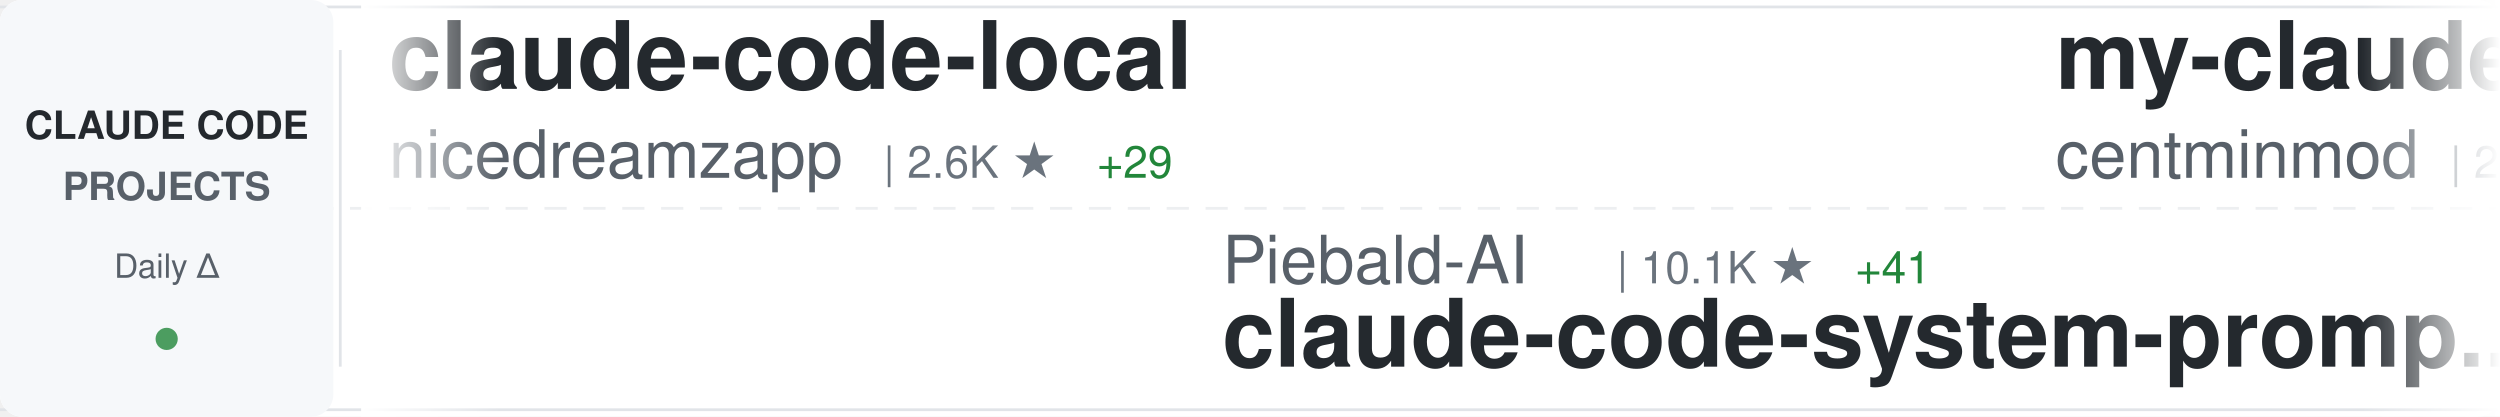
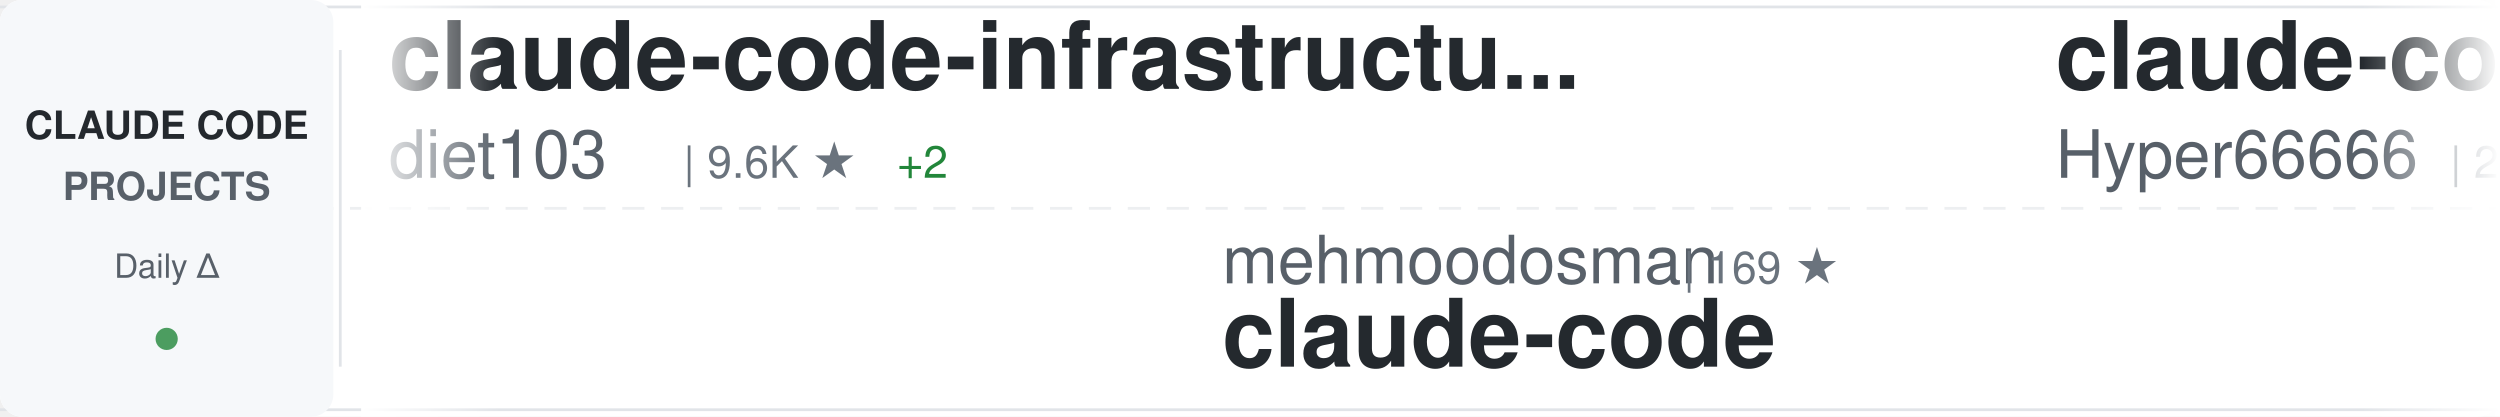
<svg xmlns="http://www.w3.org/2000/svg" width="900" height="150">
  <defs>
    <linearGradient id="awesomeLeftFade" x1="0%" y1="0%" x2="100%" y2="0%">
      <stop offset="0%" style="stop-color:#ffffff;stop-opacity:1" />
      <stop offset="100%" style="stop-color:#ffffff;stop-opacity:0" />
    </linearGradient>
    <linearGradient id="awesomeRightFade" x1="0%" y1="0%" x2="100%" y2="0%">
      <stop offset="0%" style="stop-color:#ffffff;stop-opacity:0" />
      <stop offset="100%" style="stop-color:#ffffff;stop-opacity:1" />
    </linearGradient>
  </defs>
  <rect width="900" height="150" fill="#ffffff" rx="8" />
  <rect x="0" y="2" width="900" height="1" fill="#e1e4e8" />
  <rect x="0" y="147" width="900" height="1" fill="#e1e4e8" />
  <line x1="0" y1="75" x2="900" y2="75" stroke="#e1e4e8" stroke-width="1" stroke-dasharray="8 6" opacity="0.6" />
  <rect x="0" y="0" width="120" height="150" fill="#f6f8fa" rx="8" />
  <text x="60" y="50" font-family="-apple-system, BlinkMacSystemFont, 'Segoe UI', Helvetica, Arial, sans-serif" font-size="14" font-weight="600" fill="#24292e" text-anchor="middle">CLAUDE CODE</text>
  <text x="60" y="72" font-family="-apple-system, BlinkMacSystemFont, 'Segoe UI', Helvetica, Arial, sans-serif" font-size="14" font-weight="600" fill="#586069" text-anchor="middle">PROJECTS</text>
  <text x="60" y="100" font-family="-apple-system, BlinkMacSystemFont, 'Segoe UI', Helvetica, Arial, sans-serif" font-size="12" font-weight="500" fill="#586069" text-anchor="middle">Daily Δ</text>
  <circle cx="60" cy="122" r="4" fill="#22863a" opacity="0.8" />
  <rect x="122" y="18" width="1" height="114" fill="#e1e4e8" />
  <clipPath id="awesomeTickerClip">
    <rect x="130" y="0" width="770" height="150" />
  </clipPath>
  <g clip-path="url(#awesomeTickerClip)">
    <g id="awesomeTickerItems">
      <animateTransform attributeName="transform" attributeType="XML" type="translate" from="0 0" to="-3000 0" dur="54s" repeatCount="indefinite" />
      <g transform="translate(0, 0)">
-         <text x="140" y="32" font-family="-apple-system, BlinkMacSystemFont, 'Segoe UI', Helvetica, Arial, sans-serif" font-size="34" font-weight="600" fill="#24292e">claude-code-local</text>
-         <text x="140" y="64" font-family="-apple-system, BlinkMacSystemFont, 'Segoe UI', Helvetica, Arial, sans-serif" font-size="24" font-weight="400" fill="#586069">nicedreamzapp</text>
-         <text x="318" y="64" font-family="-apple-system, BlinkMacSystemFont, 'Segoe UI', Helvetica, Arial, sans-serif" font-size="16" font-weight="500" fill="#6a737d">| 2.6K ★</text>
-         <text x="395" y="64" font-family="-apple-system, BlinkMacSystemFont, 'Segoe UI', Helvetica, Arial, sans-serif" font-size="16" font-weight="500" fill="#22863a"> +29</text>
+         <text x="140" y="32" font-family="-apple-system, BlinkMacSystemFont, 'Segoe UI', Helvetica, Arial, sans-serif" font-size="34" font-weight="600" fill="#24292e">claude-code-infrastructu...</text>
+         <text x="140" y="64" font-family="-apple-system, BlinkMacSystemFont, 'Segoe UI', Helvetica, Arial, sans-serif" font-size="24" font-weight="400" fill="#586069">diet103</text>
+         <text x="246" y="64" font-family="-apple-system, BlinkMacSystemFont, 'Segoe UI', Helvetica, Arial, sans-serif" font-size="16" font-weight="500" fill="#6a737d">| 9.6K ★</text>
+         <text x="323" y="64" font-family="-apple-system, BlinkMacSystemFont, 'Segoe UI', Helvetica, Arial, sans-serif" font-size="16" font-weight="500" fill="#22863a"> +2</text>
      </g>
      <g transform="translate(300, 0)">
-         <text x="140" y="102" font-family="-apple-system, BlinkMacSystemFont, 'Segoe UI', Helvetica, Arial, sans-serif" font-size="24" font-weight="400" fill="#586069">Piebald-AI</text>
-         <text x="282" y="102" font-family="-apple-system, BlinkMacSystemFont, 'Segoe UI', Helvetica, Arial, sans-serif" font-size="16" font-weight="500" fill="#6a737d">| 10.1K ★</text>
-         <text x="368" y="102" font-family="-apple-system, BlinkMacSystemFont, 'Segoe UI', Helvetica, Arial, sans-serif" font-size="16" font-weight="500" fill="#22863a"> +41</text>
-         <text x="140" y="132" font-family="-apple-system, BlinkMacSystemFont, 'Segoe UI', Helvetica, Arial, sans-serif" font-size="34" font-weight="600" fill="#24292e">claude-code-system-promp...</text>
+         <text x="140" y="102" font-family="-apple-system, BlinkMacSystemFont, 'Segoe UI', Helvetica, Arial, sans-serif" font-size="24" font-weight="400" fill="#586069">mehmoodosman</text>
+         <text x="306" y="102" font-family="-apple-system, BlinkMacSystemFont, 'Segoe UI', Helvetica, Arial, sans-serif" font-size="16" font-weight="500" fill="#6a737d">| 169 ★</text>
+         <text x="140" y="132" font-family="-apple-system, BlinkMacSystemFont, 'Segoe UI', Helvetica, Arial, sans-serif" font-size="34" font-weight="600" fill="#24292e">claude-code</text>
      </g>
      <g transform="translate(600, 0)">
-         <text x="140" y="32" font-family="-apple-system, BlinkMacSystemFont, 'Segoe UI', Helvetica, Arial, sans-serif" font-size="34" font-weight="600" fill="#24292e">my-claude-code-setup</text>
-         <text x="140" y="64" font-family="-apple-system, BlinkMacSystemFont, 'Segoe UI', Helvetica, Arial, sans-serif" font-size="24" font-weight="400" fill="#586069">centminmod</text>
-         <text x="282" y="64" font-family="-apple-system, BlinkMacSystemFont, 'Segoe UI', Helvetica, Arial, sans-serif" font-size="16" font-weight="500" fill="#6a737d">| 2.3K ★</text>
-         <text x="359" y="64" font-family="-apple-system, BlinkMacSystemFont, 'Segoe UI', Helvetica, Arial, sans-serif" font-size="16" font-weight="500" fill="#22863a"> +2</text>
+         <text x="140" y="32" font-family="-apple-system, BlinkMacSystemFont, 'Segoe UI', Helvetica, Arial, sans-serif" font-size="34" font-weight="600" fill="#24292e">claude-code-sourcemap</text>
+         <text x="140" y="64" font-family="-apple-system, BlinkMacSystemFont, 'Segoe UI', Helvetica, Arial, sans-serif" font-size="24" font-weight="400" fill="#586069">Hyper66666</text>
+         <text x="282" y="64" font-family="-apple-system, BlinkMacSystemFont, 'Segoe UI', Helvetica, Arial, sans-serif" font-size="16" font-weight="500" fill="#6a737d">| 214 ★</text>
+         <text x="350" y="64" font-family="-apple-system, BlinkMacSystemFont, 'Segoe UI', Helvetica, Arial, sans-serif" font-size="16" font-weight="500" fill="#22863a"> +1</text>
      </g>
      <g transform="translate(900, 0)">
-         <text x="140" y="102" font-family="-apple-system, BlinkMacSystemFont, 'Segoe UI', Helvetica, Arial, sans-serif" font-size="24" font-weight="400" fill="#586069">OneRedOak</text>
-         <text x="270" y="102" font-family="-apple-system, BlinkMacSystemFont, 'Segoe UI', Helvetica, Arial, sans-serif" font-size="16" font-weight="500" fill="#6a737d">| 3.8K ★</text>
-         <text x="140" y="132" font-family="-apple-system, BlinkMacSystemFont, 'Segoe UI', Helvetica, Arial, sans-serif" font-size="34" font-weight="600" fill="#24292e">claude-code-workflows</text>
+         <text x="140" y="102" font-family="-apple-system, BlinkMacSystemFont, 'Segoe UI', Helvetica, Arial, sans-serif" font-size="24" font-weight="400" fill="#586069">snarktank</text>
+         <text x="270" y="102" font-family="-apple-system, BlinkMacSystemFont, 'Segoe UI', Helvetica, Arial, sans-serif" font-size="16" font-weight="500" fill="#6a737d">| 18.9K ★</text>
+         <text x="356" y="102" font-family="-apple-system, BlinkMacSystemFont, 'Segoe UI', Helvetica, Arial, sans-serif" font-size="16" font-weight="500" fill="#22863a"> +76</text>
+         <text x="140" y="132" font-family="-apple-system, BlinkMacSystemFont, 'Segoe UI', Helvetica, Arial, sans-serif" font-size="34" font-weight="600" fill="#24292e">ralph</text>
      </g>
      <g transform="translate(1200, 0)">
-         <text x="140" y="32" font-family="-apple-system, BlinkMacSystemFont, 'Segoe UI', Helvetica, Arial, sans-serif" font-size="34" font-weight="600" fill="#24292e">claude-code-security-rev...</text>
-         <text x="140" y="64" font-family="-apple-system, BlinkMacSystemFont, 'Segoe UI', Helvetica, Arial, sans-serif" font-size="24" font-weight="400" fill="#586069">anthropics</text>
-         <text x="282" y="64" font-family="-apple-system, BlinkMacSystemFont, 'Segoe UI', Helvetica, Arial, sans-serif" font-size="16" font-weight="500" fill="#6a737d">| 4.6K ★</text>
-         <text x="359" y="64" font-family="-apple-system, BlinkMacSystemFont, 'Segoe UI', Helvetica, Arial, sans-serif" font-size="16" font-weight="500" fill="#22863a"> +9</text>
+         <text x="140" y="32" font-family="-apple-system, BlinkMacSystemFont, 'Segoe UI', Helvetica, Arial, sans-serif" font-size="34" font-weight="600" fill="#24292e">claude-code</text>
+         <text x="140" y="64" font-family="-apple-system, BlinkMacSystemFont, 'Segoe UI', Helvetica, Arial, sans-serif" font-size="24" font-weight="400" fill="#586069">RishabhK103</text>
+         <text x="294" y="64" font-family="-apple-system, BlinkMacSystemFont, 'Segoe UI', Helvetica, Arial, sans-serif" font-size="16" font-weight="500" fill="#6a737d">| 81 ★</text>
      </g>
      <g transform="translate(1500, 0)">
-         <text x="140" y="102" font-family="-apple-system, BlinkMacSystemFont, 'Segoe UI', Helvetica, Arial, sans-serif" font-size="24" font-weight="400" fill="#586069">darcyegb</text>
-         <text x="258" y="102" font-family="-apple-system, BlinkMacSystemFont, 'Segoe UI', Helvetica, Arial, sans-serif" font-size="16" font-weight="500" fill="#6a737d">| 690 ★</text>
-         <text x="326" y="102" font-family="-apple-system, BlinkMacSystemFont, 'Segoe UI', Helvetica, Arial, sans-serif" font-size="16" font-weight="500" fill="#22863a"> +1</text>
-         <text x="140" y="132" font-family="-apple-system, BlinkMacSystemFont, 'Segoe UI', Helvetica, Arial, sans-serif" font-size="34" font-weight="600" fill="#24292e">ClaudeCodeAgents</text>
+         <text x="140" y="102" font-family="-apple-system, BlinkMacSystemFont, 'Segoe UI', Helvetica, Arial, sans-serif" font-size="24" font-weight="400" fill="#586069">AICoderTudou</text>
+         <text x="306" y="102" font-family="-apple-system, BlinkMacSystemFont, 'Segoe UI', Helvetica, Arial, sans-serif" font-size="16" font-weight="500" fill="#6a737d">| 499 ★</text>
+         <text x="374" y="102" font-family="-apple-system, BlinkMacSystemFont, 'Segoe UI', Helvetica, Arial, sans-serif" font-size="16" font-weight="500" fill="#22863a"> +1</text>
+         <text x="140" y="132" font-family="-apple-system, BlinkMacSystemFont, 'Segoe UI', Helvetica, Arial, sans-serif" font-size="34" font-weight="600" fill="#24292e">claude-code-tudou</text>
      </g>
      <g transform="translate(1800, 0)">
-         <text x="140" y="32" font-family="-apple-system, BlinkMacSystemFont, 'Segoe UI', Helvetica, Arial, sans-serif" font-size="34" font-weight="600" fill="#24292e">ralph</text>
-         <text x="140" y="64" font-family="-apple-system, BlinkMacSystemFont, 'Segoe UI', Helvetica, Arial, sans-serif" font-size="24" font-weight="400" fill="#586069">snarktank</text>
-         <text x="270" y="64" font-family="-apple-system, BlinkMacSystemFont, 'Segoe UI', Helvetica, Arial, sans-serif" font-size="16" font-weight="500" fill="#6a737d">| 18.9K ★</text>
-         <text x="356" y="64" font-family="-apple-system, BlinkMacSystemFont, 'Segoe UI', Helvetica, Arial, sans-serif" font-size="16" font-weight="500" fill="#22863a"> +77</text>
+         <text x="140" y="32" font-family="-apple-system, BlinkMacSystemFont, 'Segoe UI', Helvetica, Arial, sans-serif" font-size="34" font-weight="600" fill="#24292e">claude-code-pm-course</text>
+         <text x="140" y="64" font-family="-apple-system, BlinkMacSystemFont, 'Segoe UI', Helvetica, Arial, sans-serif" font-size="24" font-weight="400" fill="#586069">carlvellotti</text>
+         <text x="306" y="64" font-family="-apple-system, BlinkMacSystemFont, 'Segoe UI', Helvetica, Arial, sans-serif" font-size="16" font-weight="500" fill="#6a737d">| 2.0K ★</text>
+         <text x="383" y="64" font-family="-apple-system, BlinkMacSystemFont, 'Segoe UI', Helvetica, Arial, sans-serif" font-size="16" font-weight="500" fill="#22863a"> +9</text>
      </g>
      <g transform="translate(2100, 0)">
-         <text x="140" y="102" font-family="-apple-system, BlinkMacSystemFont, 'Segoe UI', Helvetica, Arial, sans-serif" font-size="24" font-weight="400" fill="#586069">shareAI-lab</text>
-         <text x="294" y="102" font-family="-apple-system, BlinkMacSystemFont, 'Segoe UI', Helvetica, Arial, sans-serif" font-size="16" font-weight="500" fill="#6a737d">| 59.9K ★</text>
-         <text x="380" y="102" font-family="-apple-system, BlinkMacSystemFont, 'Segoe UI', Helvetica, Arial, sans-serif" font-size="16" font-weight="500" fill="#22863a"> +247</text>
-         <text x="140" y="132" font-family="-apple-system, BlinkMacSystemFont, 'Segoe UI', Helvetica, Arial, sans-serif" font-size="34" font-weight="600" fill="#24292e">learn-claude-code</text>
+         <text x="140" y="102" font-family="-apple-system, BlinkMacSystemFont, 'Segoe UI', Helvetica, Arial, sans-serif" font-size="24" font-weight="400" fill="#586069">ponponon</text>
+         <text x="258" y="102" font-family="-apple-system, BlinkMacSystemFont, 'Segoe UI', Helvetica, Arial, sans-serif" font-size="16" font-weight="500" fill="#6a737d">| 2.2K ★</text>
+         <text x="140" y="132" font-family="-apple-system, BlinkMacSystemFont, 'Segoe UI', Helvetica, Arial, sans-serif" font-size="34" font-weight="600" fill="#24292e">claude_code_src</text>
      </g>
      <g transform="translate(2400, 0)">
-         <text x="140" y="32" font-family="-apple-system, BlinkMacSystemFont, 'Segoe UI', Helvetica, Arial, sans-serif" font-size="34" font-weight="600" fill="#24292e">claude-code</text>
-         <text x="140" y="64" font-family="-apple-system, BlinkMacSystemFont, 'Segoe UI', Helvetica, Arial, sans-serif" font-size="24" font-weight="400" fill="#586069">freestylefly</text>
-         <text x="306" y="64" font-family="-apple-system, BlinkMacSystemFont, 'Segoe UI', Helvetica, Arial, sans-serif" font-size="16" font-weight="500" fill="#6a737d">| 123 ★</text>
+         <text x="140" y="32" font-family="-apple-system, BlinkMacSystemFont, 'Segoe UI', Helvetica, Arial, sans-serif" font-size="34" font-weight="600" fill="#24292e">claude-code-proxy</text>
+         <text x="140" y="64" font-family="-apple-system, BlinkMacSystemFont, 'Segoe UI', Helvetica, Arial, sans-serif" font-size="24" font-weight="400" fill="#586069">1rgs</text>
+         <text x="210" y="64" font-family="-apple-system, BlinkMacSystemFont, 'Segoe UI', Helvetica, Arial, sans-serif" font-size="16" font-weight="500" fill="#6a737d">| 3.6K ★</text>
+         <text x="287" y="64" font-family="-apple-system, BlinkMacSystemFont, 'Segoe UI', Helvetica, Arial, sans-serif" font-size="16" font-weight="500" fill="#22863a"> +4</text>
      </g>
      <g transform="translate(2700, 0)">
-         <text x="140" y="102" font-family="-apple-system, BlinkMacSystemFont, 'Segoe UI', Helvetica, Arial, sans-serif" font-size="24" font-weight="400" fill="#586069">claude-code-best</text>
-         <text x="354" y="102" font-family="-apple-system, BlinkMacSystemFont, 'Segoe UI', Helvetica, Arial, sans-serif" font-size="16" font-weight="500" fill="#6a737d">| 18.1K ★</text>
-         <text x="440" y="102" font-family="-apple-system, BlinkMacSystemFont, 'Segoe UI', Helvetica, Arial, sans-serif" font-size="16" font-weight="500" fill="#22863a"> +82</text>
+         <text x="140" y="102" font-family="-apple-system, BlinkMacSystemFont, 'Segoe UI', Helvetica, Arial, sans-serif" font-size="24" font-weight="400" fill="#586069">liuup</text>
+         <text x="222" y="102" font-family="-apple-system, BlinkMacSystemFont, 'Segoe UI', Helvetica, Arial, sans-serif" font-size="16" font-weight="500" fill="#6a737d">| 2.4K ★</text>
+         <text x="299" y="102" font-family="-apple-system, BlinkMacSystemFont, 'Segoe UI', Helvetica, Arial, sans-serif" font-size="16" font-weight="500" fill="#22863a"> +28</text>
+         <text x="140" y="132" font-family="-apple-system, BlinkMacSystemFont, 'Segoe UI', Helvetica, Arial, sans-serif" font-size="34" font-weight="600" fill="#24292e">claude-code-analysis</text>
+       </g>
+       <g transform="translate(3000, 0)">
+         <text x="140" y="32" font-family="-apple-system, BlinkMacSystemFont, 'Segoe UI', Helvetica, Arial, sans-serif" font-size="34" font-weight="600" fill="#24292e">claude-code-infrastructu...</text>
+         <text x="140" y="64" font-family="-apple-system, BlinkMacSystemFont, 'Segoe UI', Helvetica, Arial, sans-serif" font-size="24" font-weight="400" fill="#586069">diet103</text>
+         <text x="246" y="64" font-family="-apple-system, BlinkMacSystemFont, 'Segoe UI', Helvetica, Arial, sans-serif" font-size="16" font-weight="500" fill="#6a737d">| 9.6K ★</text>
+         <text x="323" y="64" font-family="-apple-system, BlinkMacSystemFont, 'Segoe UI', Helvetica, Arial, sans-serif" font-size="16" font-weight="500" fill="#22863a"> +2</text>
+       </g>
+       <g transform="translate(3300, 0)">
+         <text x="140" y="102" font-family="-apple-system, BlinkMacSystemFont, 'Segoe UI', Helvetica, Arial, sans-serif" font-size="24" font-weight="400" fill="#586069">mehmoodosman</text>
+         <text x="306" y="102" font-family="-apple-system, BlinkMacSystemFont, 'Segoe UI', Helvetica, Arial, sans-serif" font-size="16" font-weight="500" fill="#6a737d">| 169 ★</text>
        <text x="140" y="132" font-family="-apple-system, BlinkMacSystemFont, 'Segoe UI', Helvetica, Arial, sans-serif" font-size="34" font-weight="600" fill="#24292e">claude-code</text>
      </g>
-       <g transform="translate(3000, 0)">
-         <text x="140" y="32" font-family="-apple-system, BlinkMacSystemFont, 'Segoe UI', Helvetica, Arial, sans-serif" font-size="34" font-weight="600" fill="#24292e">claude-code-local</text>
-         <text x="140" y="64" font-family="-apple-system, BlinkMacSystemFont, 'Segoe UI', Helvetica, Arial, sans-serif" font-size="24" font-weight="400" fill="#586069">nicedreamzapp</text>
-         <text x="318" y="64" font-family="-apple-system, BlinkMacSystemFont, 'Segoe UI', Helvetica, Arial, sans-serif" font-size="16" font-weight="500" fill="#6a737d">| 2.6K ★</text>
-         <text x="395" y="64" font-family="-apple-system, BlinkMacSystemFont, 'Segoe UI', Helvetica, Arial, sans-serif" font-size="16" font-weight="500" fill="#22863a"> +29</text>
-       </g>
-       <g transform="translate(3300, 0)">
-         <text x="140" y="102" font-family="-apple-system, BlinkMacSystemFont, 'Segoe UI', Helvetica, Arial, sans-serif" font-size="24" font-weight="400" fill="#586069">Piebald-AI</text>
-         <text x="282" y="102" font-family="-apple-system, BlinkMacSystemFont, 'Segoe UI', Helvetica, Arial, sans-serif" font-size="16" font-weight="500" fill="#6a737d">| 10.1K ★</text>
-         <text x="368" y="102" font-family="-apple-system, BlinkMacSystemFont, 'Segoe UI', Helvetica, Arial, sans-serif" font-size="16" font-weight="500" fill="#22863a"> +41</text>
-         <text x="140" y="132" font-family="-apple-system, BlinkMacSystemFont, 'Segoe UI', Helvetica, Arial, sans-serif" font-size="34" font-weight="600" fill="#24292e">claude-code-system-promp...</text>
-       </g>
      <g transform="translate(3600, 0)">
-         <text x="140" y="32" font-family="-apple-system, BlinkMacSystemFont, 'Segoe UI', Helvetica, Arial, sans-serif" font-size="34" font-weight="600" fill="#24292e">my-claude-code-setup</text>
-         <text x="140" y="64" font-family="-apple-system, BlinkMacSystemFont, 'Segoe UI', Helvetica, Arial, sans-serif" font-size="24" font-weight="400" fill="#586069">centminmod</text>
-         <text x="282" y="64" font-family="-apple-system, BlinkMacSystemFont, 'Segoe UI', Helvetica, Arial, sans-serif" font-size="16" font-weight="500" fill="#6a737d">| 2.3K ★</text>
-         <text x="359" y="64" font-family="-apple-system, BlinkMacSystemFont, 'Segoe UI', Helvetica, Arial, sans-serif" font-size="16" font-weight="500" fill="#22863a"> +2</text>
+         <text x="140" y="32" font-family="-apple-system, BlinkMacSystemFont, 'Segoe UI', Helvetica, Arial, sans-serif" font-size="34" font-weight="600" fill="#24292e">claude-code-sourcemap</text>
+         <text x="140" y="64" font-family="-apple-system, BlinkMacSystemFont, 'Segoe UI', Helvetica, Arial, sans-serif" font-size="24" font-weight="400" fill="#586069">Hyper66666</text>
+         <text x="282" y="64" font-family="-apple-system, BlinkMacSystemFont, 'Segoe UI', Helvetica, Arial, sans-serif" font-size="16" font-weight="500" fill="#6a737d">| 214 ★</text>
+         <text x="350" y="64" font-family="-apple-system, BlinkMacSystemFont, 'Segoe UI', Helvetica, Arial, sans-serif" font-size="16" font-weight="500" fill="#22863a"> +1</text>
      </g>
      <g transform="translate(3900, 0)">
-         <text x="140" y="102" font-family="-apple-system, BlinkMacSystemFont, 'Segoe UI', Helvetica, Arial, sans-serif" font-size="24" font-weight="400" fill="#586069">OneRedOak</text>
-         <text x="270" y="102" font-family="-apple-system, BlinkMacSystemFont, 'Segoe UI', Helvetica, Arial, sans-serif" font-size="16" font-weight="500" fill="#6a737d">| 3.8K ★</text>
-         <text x="140" y="132" font-family="-apple-system, BlinkMacSystemFont, 'Segoe UI', Helvetica, Arial, sans-serif" font-size="34" font-weight="600" fill="#24292e">claude-code-workflows</text>
+         <text x="140" y="102" font-family="-apple-system, BlinkMacSystemFont, 'Segoe UI', Helvetica, Arial, sans-serif" font-size="24" font-weight="400" fill="#586069">snarktank</text>
+         <text x="270" y="102" font-family="-apple-system, BlinkMacSystemFont, 'Segoe UI', Helvetica, Arial, sans-serif" font-size="16" font-weight="500" fill="#6a737d">| 18.9K ★</text>
+         <text x="356" y="102" font-family="-apple-system, BlinkMacSystemFont, 'Segoe UI', Helvetica, Arial, sans-serif" font-size="16" font-weight="500" fill="#22863a"> +76</text>
+         <text x="140" y="132" font-family="-apple-system, BlinkMacSystemFont, 'Segoe UI', Helvetica, Arial, sans-serif" font-size="34" font-weight="600" fill="#24292e">ralph</text>
      </g>
    </g>
  </g>
  <rect x="130" y="0" width="50" height="150" fill="url(#awesomeLeftFade)" />
  <rect x="850" y="0" width="50" height="150" fill="url(#awesomeRightFade)" />
</svg>
